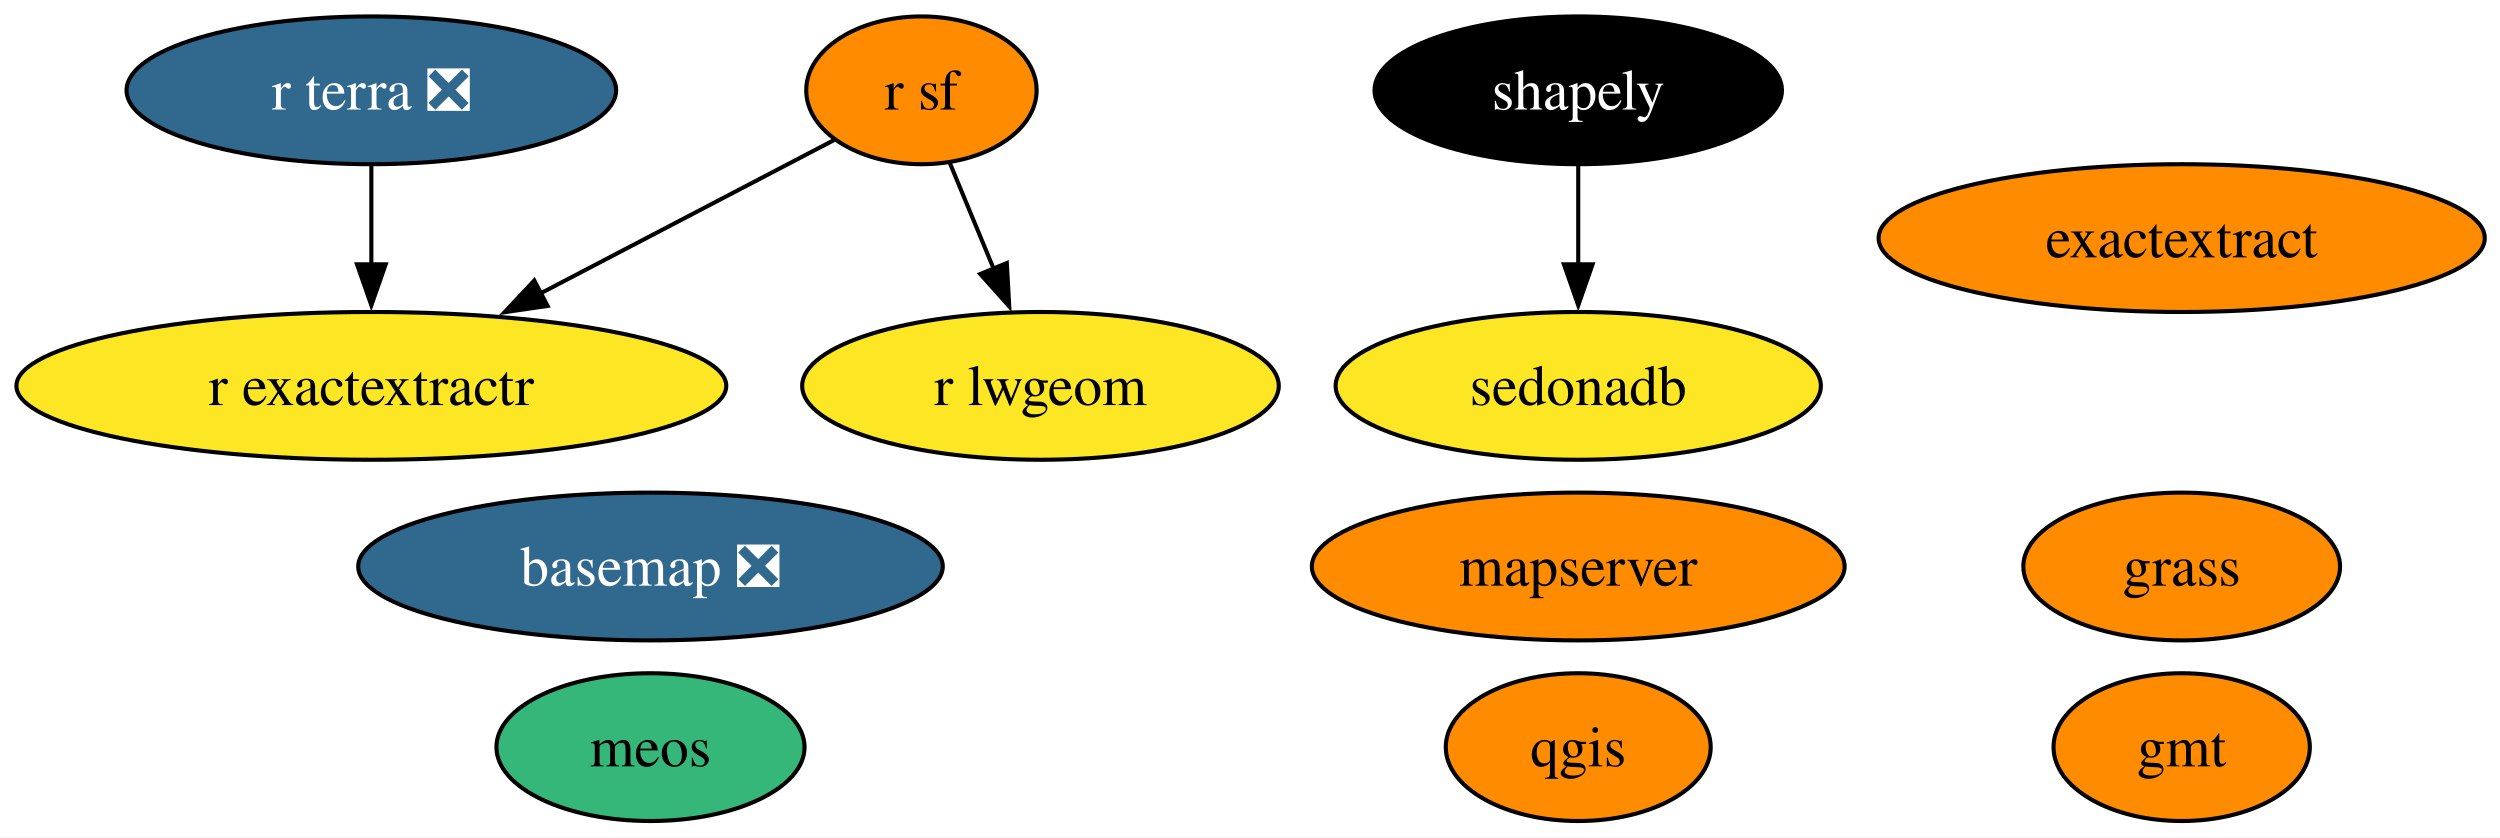
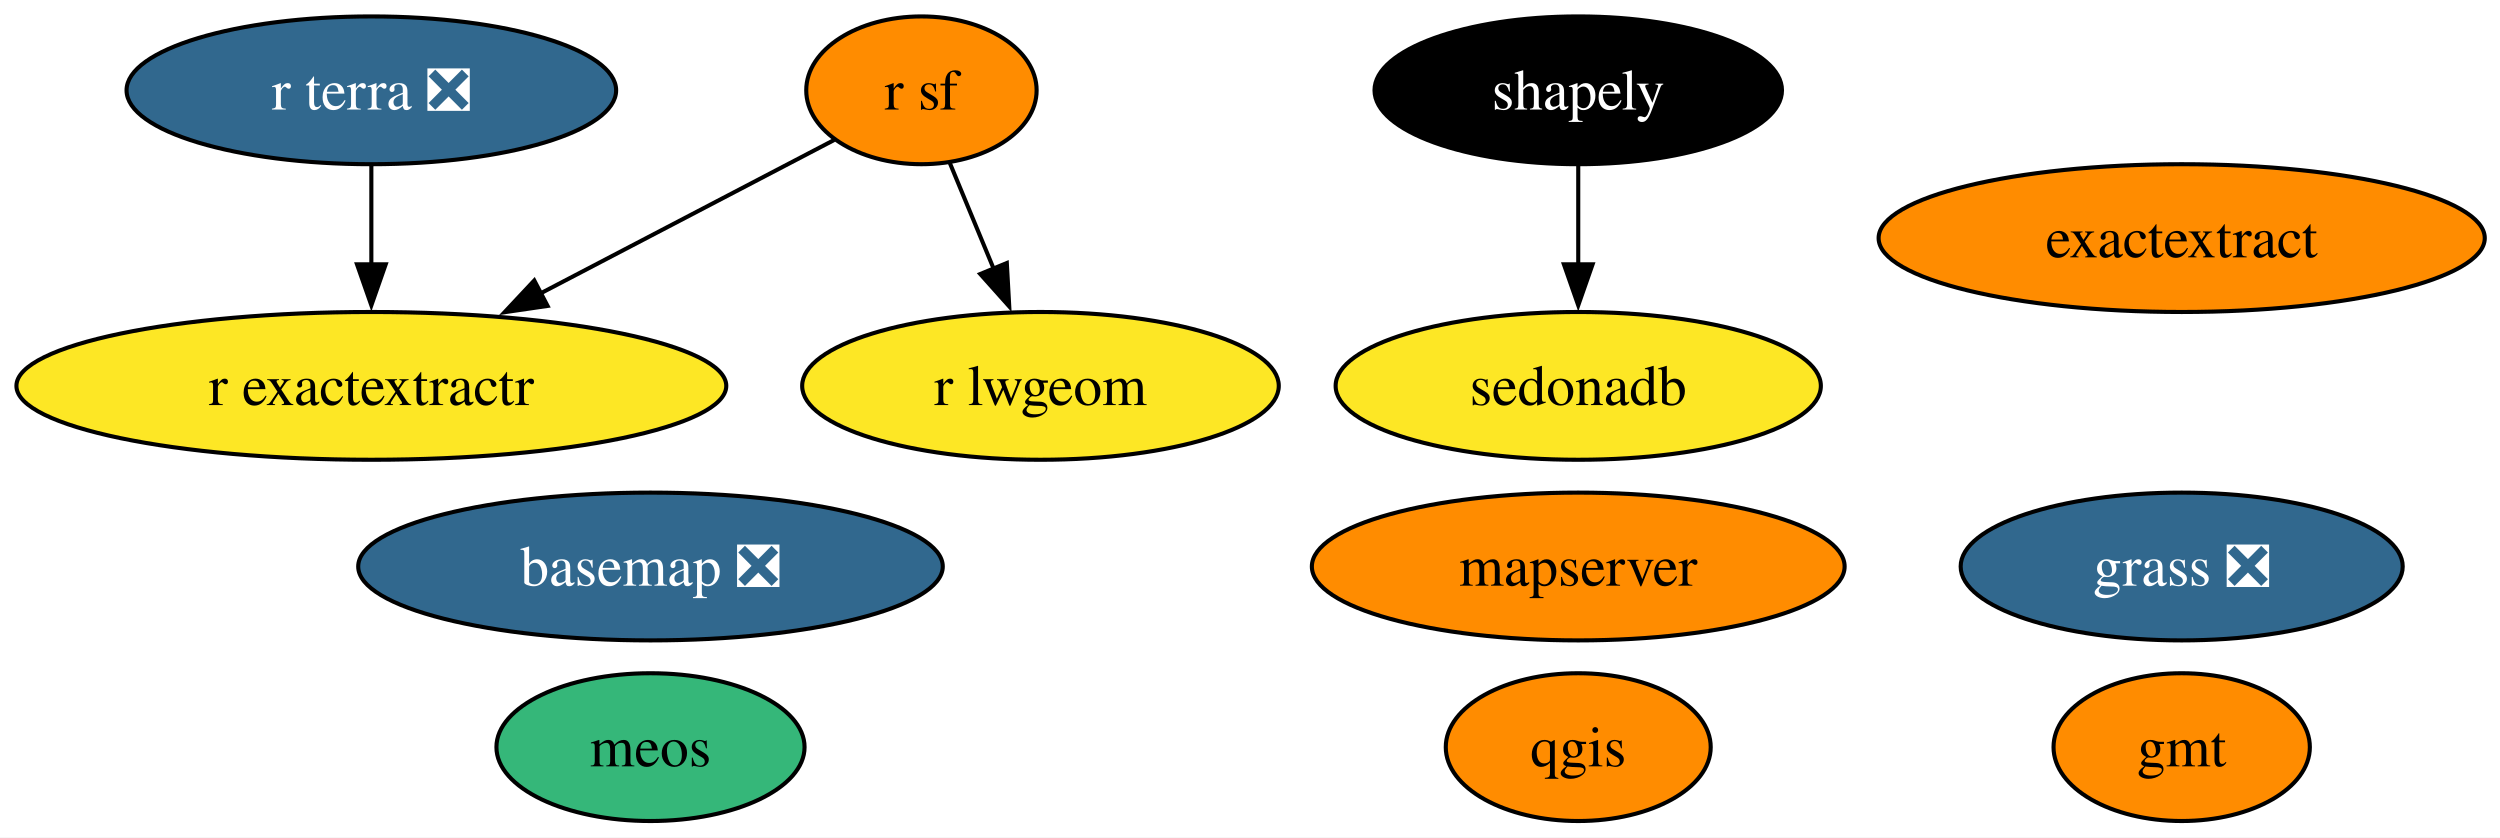
<svg xmlns="http://www.w3.org/2000/svg" xmlns:xlink="http://www.w3.org/1999/xlink" width="609pt" height="204pt" viewBox="0.00 0.00 609.00 204.00">
  <g id="graph0" class="graph" transform="scale(1 1) rotate(0) translate(4 200)">
    <polygon fill="white" stroke="none" points="-4,4 -4,-200 605.29,-200 605.29,4 -4,4" />
    <g id="node1" class="node">
      <g id="a_node1">
        <a xlink:href="https://github.com/conda-forge/basemap-feedstock/pull/158" xlink:title="basemap ❎">
          <ellipse fill="#31688e" stroke="black" cx="154.46" cy="-62" rx="71.2" ry="18" />
          <text xml:space="preserve" text-anchor="middle" x="154.46" y="-57.33" font-family="Times,serif" font-size="14.00" fill="white">basemap ❎</text>
        </a>
      </g>
    </g>
    <g id="node2" class="node">
      <g id="a_node2">
        <a xlink:href="https://github.com/conda-forge/exactextract-feedstock" xlink:title="exactextract">
          <ellipse fill="#ff8c00" stroke="black" cx="527.46" cy="-142" rx="73.83" ry="18" />
          <text xml:space="preserve" text-anchor="middle" x="527.46" y="-137.32" font-family="Times,serif" font-size="14.00">exactextract</text>
        </a>
      </g>
    </g>
    <g id="node3" class="node">
      <g id="a_node3">
        <a xlink:href="https://github.com/conda-forge/gmt-feedstock" xlink:title="gmt">
          <ellipse fill="#ff8c00" stroke="black" cx="527.46" cy="-18" rx="31.22" ry="18" />
          <text xml:space="preserve" text-anchor="middle" x="527.46" y="-13.32" font-family="Times,serif" font-size="14.00">gmt</text>
        </a>
      </g>
    </g>
    <g id="node4" class="node">
      <g id="a_node4">
-         <a xlink:href="https://github.com/conda-forge/grass-feedstock" xlink:title="grass">
-           <ellipse fill="#ff8c00" stroke="black" cx="527.46" cy="-62" rx="38.58" ry="18" />
-           <text xml:space="preserve" text-anchor="middle" x="527.46" y="-57.33" font-family="Times,serif" font-size="14.00">grass</text>
+         <a xlink:href="https://github.com/conda-forge/grass-feedstock/pull/19" xlink:title="grass ❎">
+           <ellipse fill="#31688e" stroke="black" cx="527.46" cy="-62" rx="53.84" ry="18" />
+           <text xml:space="preserve" text-anchor="middle" x="527.46" y="-57.33" font-family="Times,serif" font-size="14.00" fill="white">grass ❎</text>
        </a>
      </g>
    </g>
    <g id="node5" class="node">
      <g id="a_node5">
        <a xlink:href="https://github.com/conda-forge/mapserver-feedstock" xlink:title="mapserver">
          <ellipse fill="#ff8c00" stroke="black" cx="380.46" cy="-62" rx="64.89" ry="18" />
          <text xml:space="preserve" text-anchor="middle" x="380.46" y="-57.33" font-family="Times,serif" font-size="14.00">mapserver</text>
        </a>
      </g>
    </g>
    <g id="node6" class="node">
      <g id="a_node6">
        <a xlink:href="https://github.com/conda-forge/meos-feedstock" xlink:title="meos">
          <ellipse fill="#35b779" stroke="black" cx="154.46" cy="-18" rx="37.53" ry="18" />
          <text xml:space="preserve" text-anchor="middle" x="154.46" y="-13.32" font-family="Times,serif" font-size="14.00">meos</text>
        </a>
      </g>
    </g>
    <g id="node7" class="node">
      <g id="a_node7">
        <a xlink:href="https://github.com/conda-forge/qgis-feedstock" xlink:title="qgis">
          <ellipse fill="#ff8c00" stroke="black" cx="380.46" cy="-18" rx="32.27" ry="18" />
          <text xml:space="preserve" text-anchor="middle" x="380.46" y="-13.32" font-family="Times,serif" font-size="14.00">qgis</text>
        </a>
      </g>
    </g>
    <g id="node8" class="node">
      <g id="a_node8">
        <a xlink:href="https://github.com/conda-forge/r-exactextractr-feedstock" xlink:title="r exactextractr">
          <ellipse fill="#fde725" stroke="black" cx="86.46" cy="-106" rx="86.46" ry="18" />
          <text xml:space="preserve" text-anchor="middle" x="86.46" y="-101.33" font-family="Times,serif" font-size="14.00">r exactextractr</text>
        </a>
      </g>
    </g>
    <g id="node9" class="node">
      <g id="a_node9">
        <a xlink:href="https://github.com/conda-forge/r-lwgeom-feedstock" xlink:title="r lwgeom">
          <ellipse fill="#fde725" stroke="black" cx="249.46" cy="-106" rx="58.05" ry="18" />
          <text xml:space="preserve" text-anchor="middle" x="249.46" y="-101.33" font-family="Times,serif" font-size="14.00">r lwgeom</text>
        </a>
      </g>
    </g>
    <g id="node10" class="node">
      <g id="a_node10">
        <a xlink:href="https://github.com/conda-forge/r-sf-feedstock" xlink:title="r sf">
          <ellipse fill="#ff8c00" stroke="black" cx="220.46" cy="-178" rx="28.06" ry="18" />
          <text xml:space="preserve" text-anchor="middle" x="220.46" y="-173.32" font-family="Times,serif" font-size="14.00">r sf</text>
        </a>
      </g>
    </g>
    <g id="edge1" class="edge">
      <path fill="none" stroke="black" d="M199.22,-165.91C180.07,-155.9 151.35,-140.9 127.69,-128.54" />
      <polygon fill="black" stroke="black" points="129.39,-125.48 118.91,-123.95 126.15,-131.68 129.39,-125.48" />
    </g>
    <g id="edge2" class="edge">
      <path fill="none" stroke="black" d="M227.33,-160.41C230.53,-152.68 234.43,-143.27 238.06,-134.52" />
      <polygon fill="black" stroke="black" points="241.26,-135.93 241.85,-125.35 234.79,-133.25 241.26,-135.93" />
    </g>
    <g id="node11" class="node">
      <g id="a_node11">
        <a xlink:href="https://github.com/conda-forge/r-terra-feedstock/pull/149" xlink:title="r terra ❎">
          <ellipse fill="#31688e" stroke="black" cx="86.46" cy="-178" rx="59.63" ry="18" />
          <text xml:space="preserve" text-anchor="middle" x="86.46" y="-173.32" font-family="Times,serif" font-size="14.00" fill="white">r terra ❎</text>
        </a>
      </g>
    </g>
    <g id="edge3" class="edge">
      <path fill="none" stroke="black" d="M86.46,-159.7C86.46,-152.41 86.46,-143.73 86.46,-135.54" />
      <polygon fill="black" stroke="black" points="89.96,-135.62 86.46,-125.62 82.96,-135.62 89.96,-135.62" />
    </g>
    <g id="node12" class="node">
      <g id="a_node12">
        <a xlink:href="https://github.com/conda-forge/sedonadb-feedstock" xlink:title="sedonadb">
          <ellipse fill="#fde725" stroke="black" cx="380.46" cy="-106" rx="59.1" ry="18" />
          <text xml:space="preserve" text-anchor="middle" x="380.46" y="-101.33" font-family="Times,serif" font-size="14.00">sedonadb</text>
        </a>
      </g>
    </g>
    <g id="node13" class="node">
      <g id="a_node13">
        <a xlink:href="https://github.com/conda-forge/shapely-feedstock" xlink:title="shapely">
          <ellipse fill="#000000" stroke="black" cx="380.46" cy="-178" rx="49.63" ry="18" />
          <text xml:space="preserve" text-anchor="middle" x="380.46" y="-173.32" font-family="Times,serif" font-size="14.00" fill="white">shapely</text>
        </a>
      </g>
    </g>
    <g id="edge4" class="edge">
      <path fill="none" stroke="black" d="M380.46,-159.7C380.46,-152.41 380.46,-143.73 380.46,-135.54" />
      <polygon fill="black" stroke="black" points="383.96,-135.62 380.46,-125.62 376.96,-135.62 383.96,-135.62" />
    </g>
  </g>
</svg>
